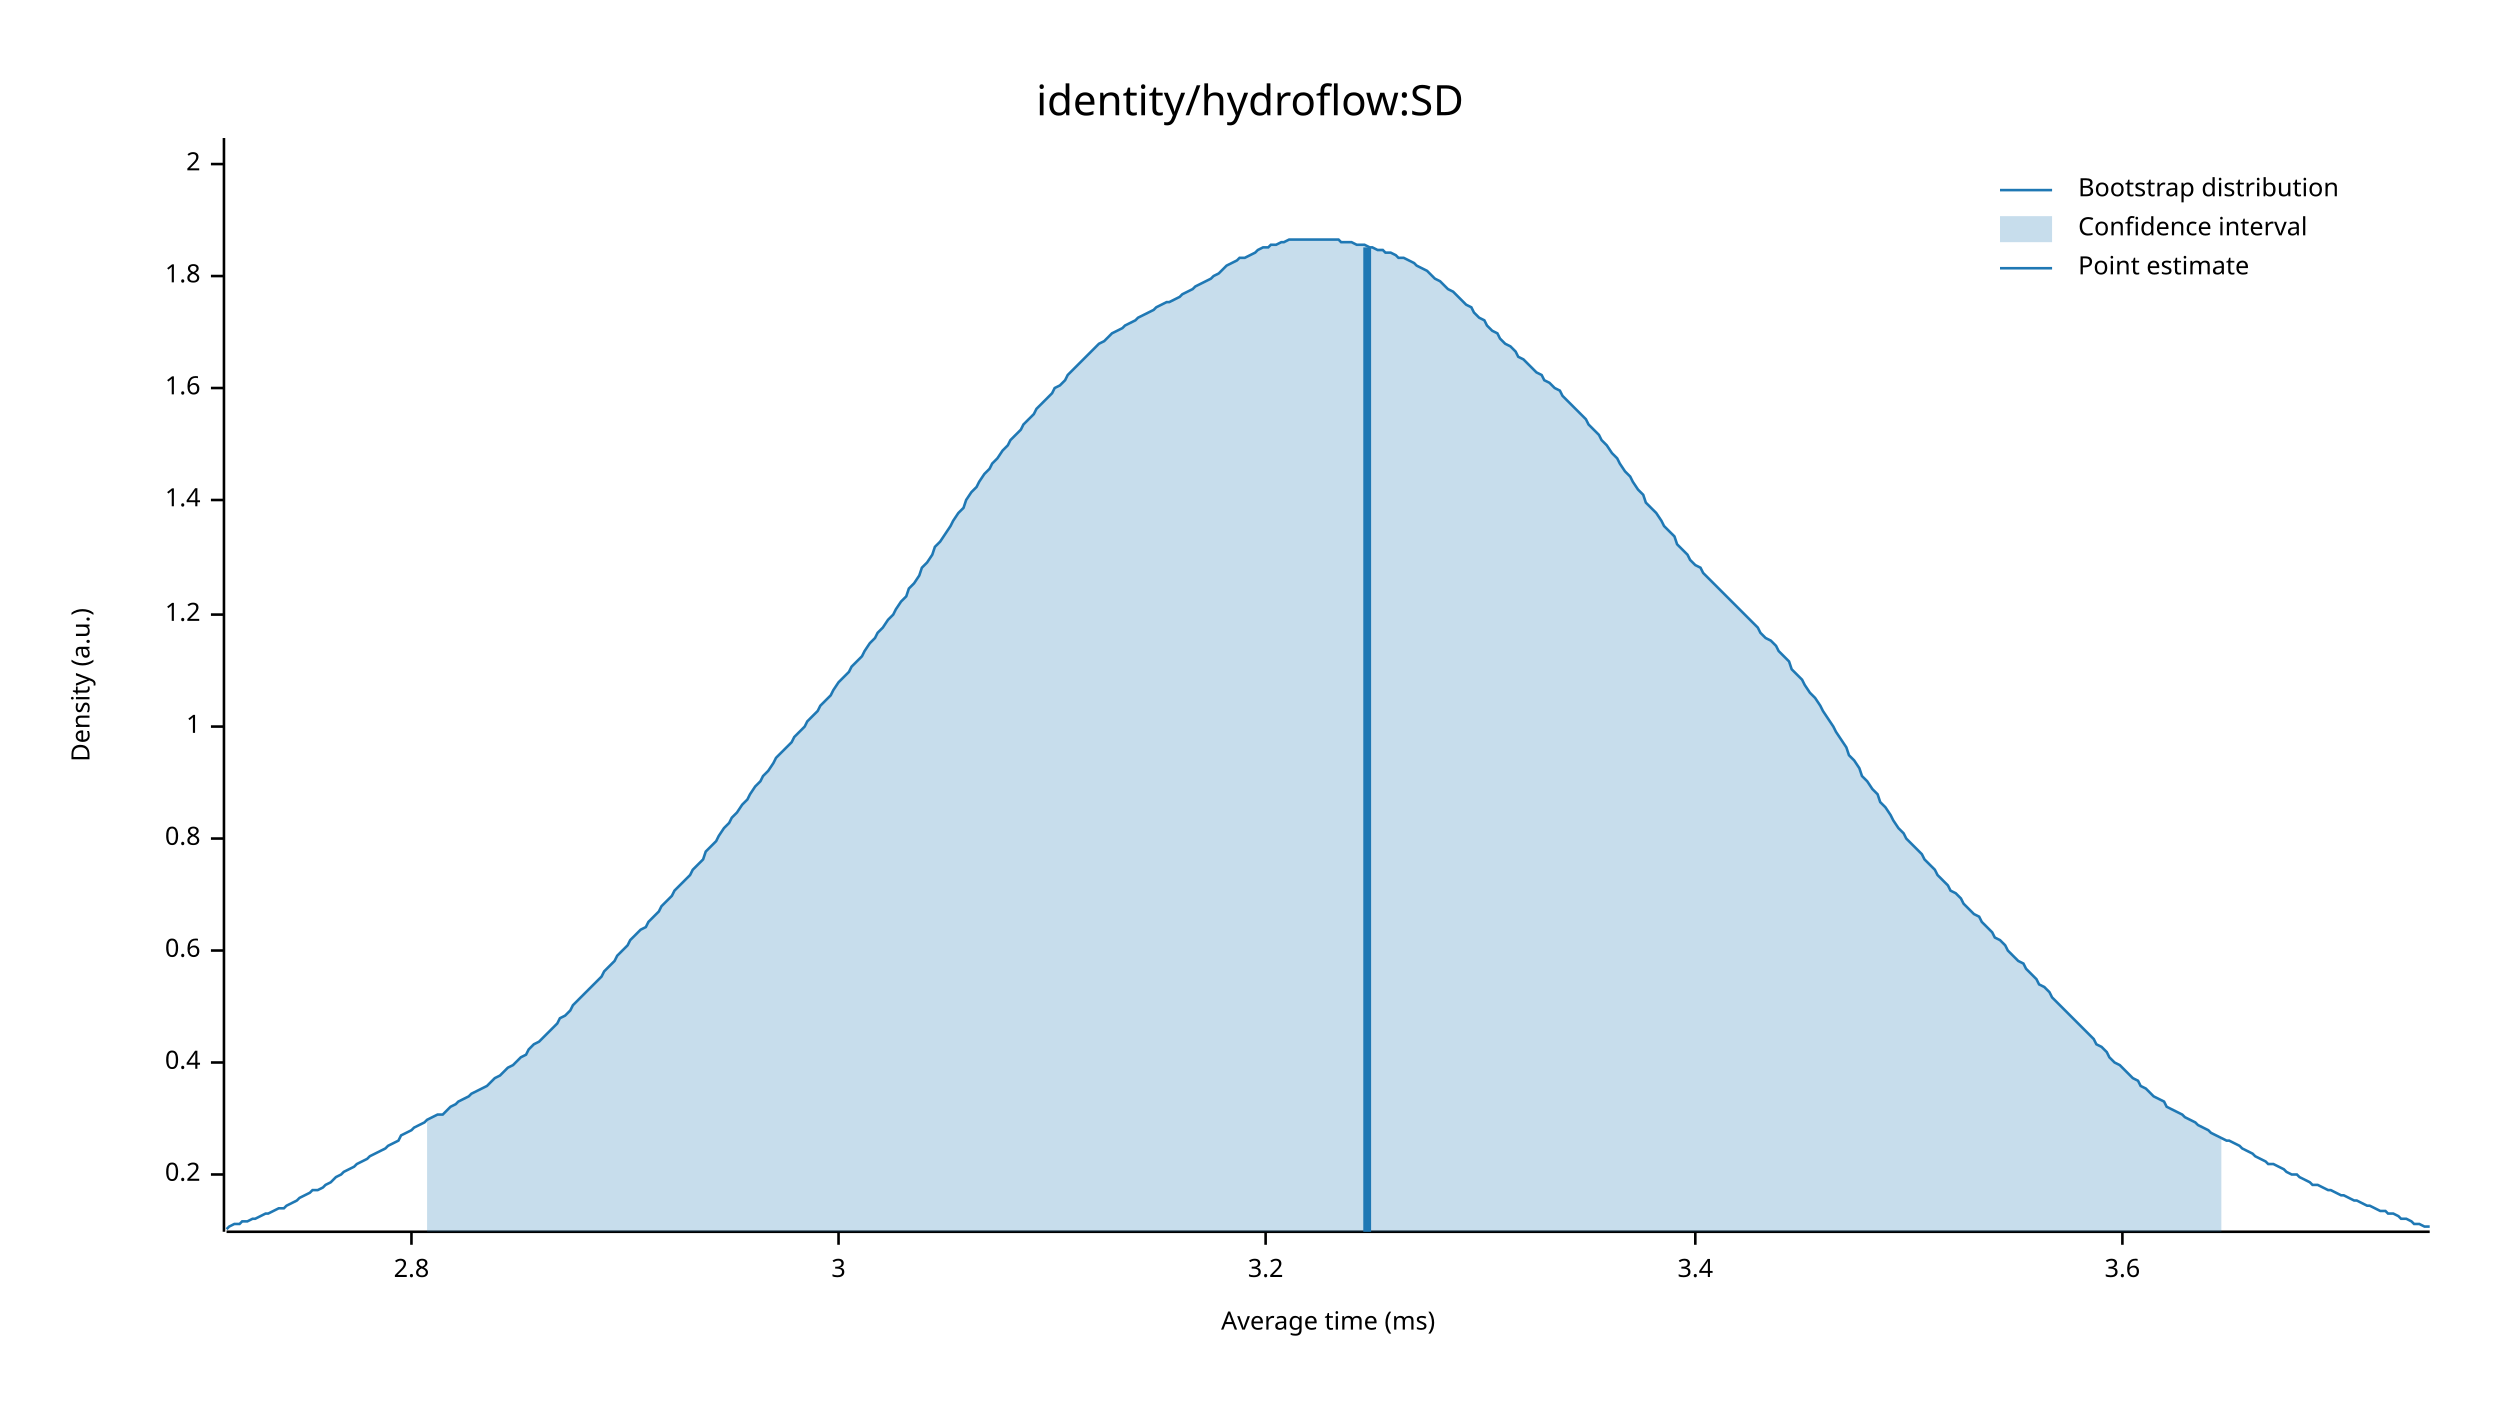
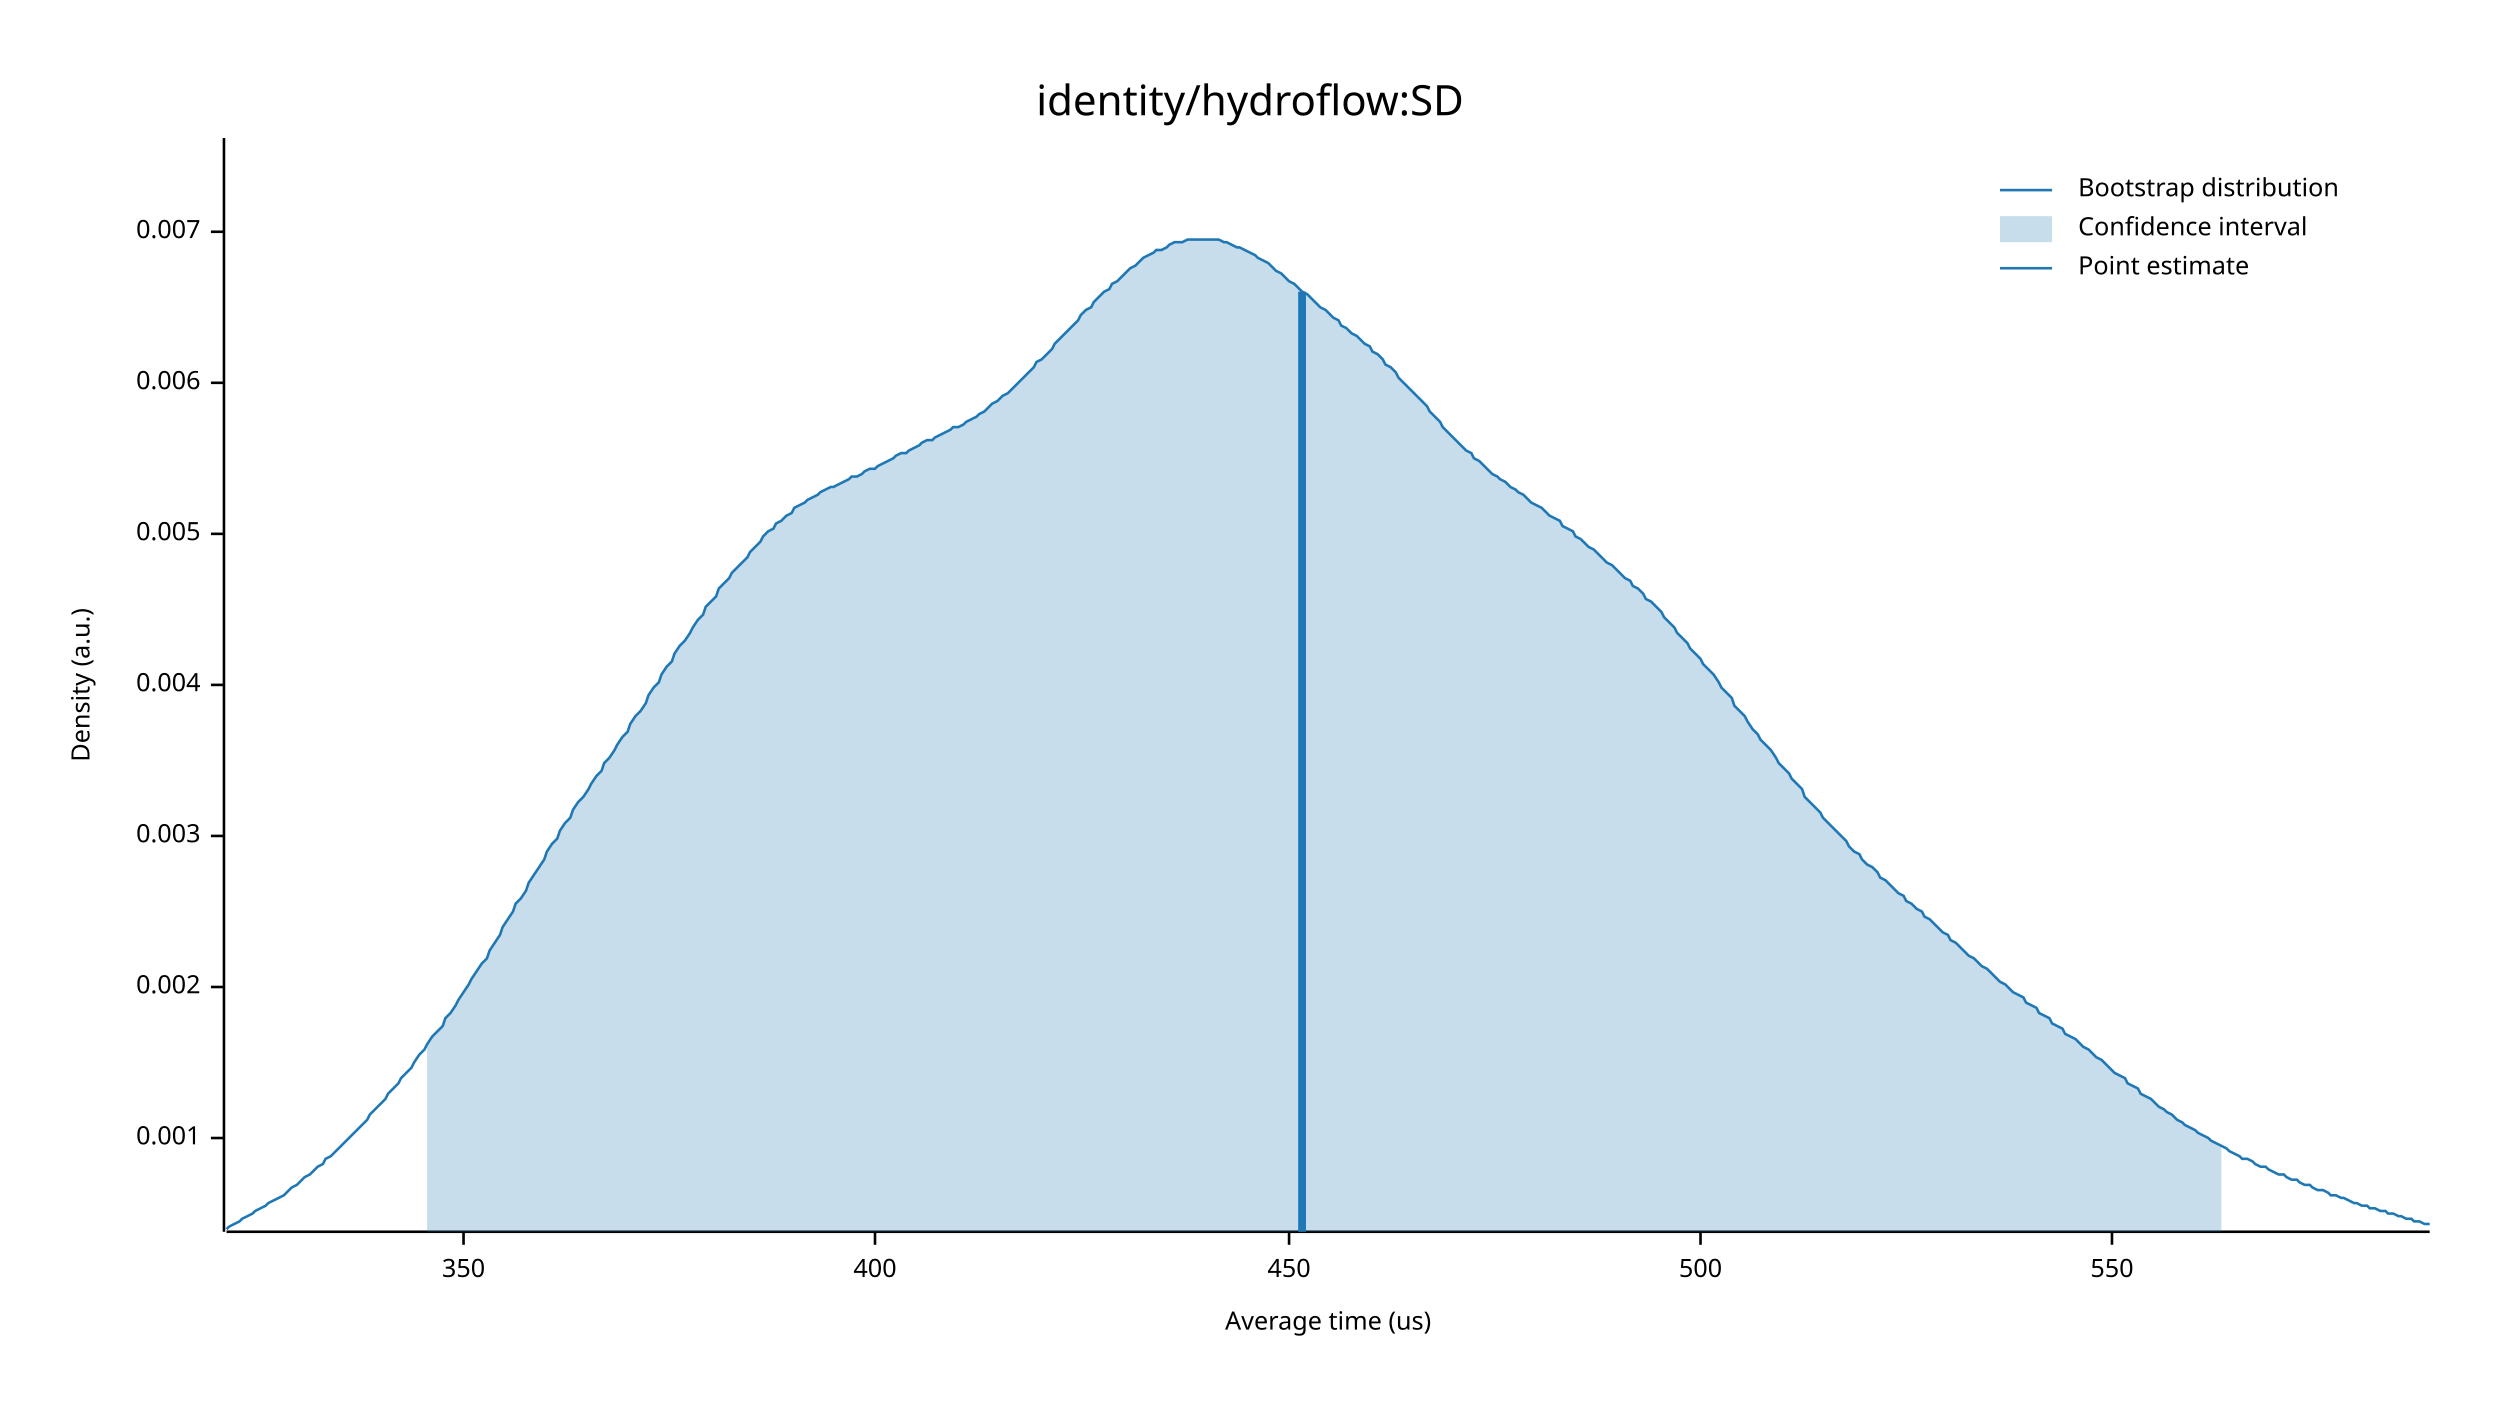
<svg xmlns="http://www.w3.org/2000/svg" width="960" height="540" viewBox="0 0 960 540">
  <text x="480" y="32" dy="0.76em" text-anchor="middle" font-family="sans-serif" font-size="16.129" opacity="1" fill="#000000">
identity/hydroflow:SD
</text>
  <text x="27" y="263" dy="0.76em" text-anchor="middle" font-family="sans-serif" font-size="9.677" opacity="1" fill="#000000" transform="rotate(270, 27, 263)">
Density (a.u.)
</text>
  <text x="510" y="513" dy="-0.5ex" text-anchor="middle" font-family="sans-serif" font-size="9.677" opacity="1" fill="#000000">
- Average time (ms)
+ Average time (us)
</text>
  <polyline fill="none" opacity="1" stroke="#000000" stroke-width="1" points="86,53 86,473 " />
-   <text x="77" y="451" dy="0.5ex" text-anchor="end" font-family="sans-serif" font-size="9.677" opacity="1" fill="#000000">
- 0.2
+   <text x="77" y="437" dy="0.5ex" text-anchor="end" font-family="sans-serif" font-size="9.677" opacity="1" fill="#000000">
+ 0.001
</text>
-   <polyline fill="none" opacity="1" stroke="#000000" stroke-width="1" points="81,451 86,451 " />
-   <text x="77" y="408" dy="0.5ex" text-anchor="end" font-family="sans-serif" font-size="9.677" opacity="1" fill="#000000">
- 0.4
+   <polyline fill="none" opacity="1" stroke="#000000" stroke-width="1" points="81,437 86,437 " />
+   <text x="77" y="379" dy="0.5ex" text-anchor="end" font-family="sans-serif" font-size="9.677" opacity="1" fill="#000000">
+ 0.002
</text>
-   <polyline fill="none" opacity="1" stroke="#000000" stroke-width="1" points="81,408 86,408 " />
-   <text x="77" y="365" dy="0.5ex" text-anchor="end" font-family="sans-serif" font-size="9.677" opacity="1" fill="#000000">
- 0.6
+   <polyline fill="none" opacity="1" stroke="#000000" stroke-width="1" points="81,379 86,379 " />
+   <text x="77" y="321" dy="0.5ex" text-anchor="end" font-family="sans-serif" font-size="9.677" opacity="1" fill="#000000">
+ 0.003
</text>
-   <polyline fill="none" opacity="1" stroke="#000000" stroke-width="1" points="81,365 86,365 " />
-   <text x="77" y="322" dy="0.5ex" text-anchor="end" font-family="sans-serif" font-size="9.677" opacity="1" fill="#000000">
- 0.8
+   <polyline fill="none" opacity="1" stroke="#000000" stroke-width="1" points="81,321 86,321 " />
+   <text x="77" y="263" dy="0.5ex" text-anchor="end" font-family="sans-serif" font-size="9.677" opacity="1" fill="#000000">
+ 0.004
</text>
-   <polyline fill="none" opacity="1" stroke="#000000" stroke-width="1" points="81,322 86,322 " />
-   <text x="77" y="279" dy="0.5ex" text-anchor="end" font-family="sans-serif" font-size="9.677" opacity="1" fill="#000000">
- 1
+   <polyline fill="none" opacity="1" stroke="#000000" stroke-width="1" points="81,263 86,263 " />
+   <text x="77" y="205" dy="0.5ex" text-anchor="end" font-family="sans-serif" font-size="9.677" opacity="1" fill="#000000">
+ 0.005
</text>
-   <polyline fill="none" opacity="1" stroke="#000000" stroke-width="1" points="81,279 86,279 " />
-   <text x="77" y="236" dy="0.5ex" text-anchor="end" font-family="sans-serif" font-size="9.677" opacity="1" fill="#000000">
- 1.2
+   <polyline fill="none" opacity="1" stroke="#000000" stroke-width="1" points="81,205 86,205 " />
+   <text x="77" y="147" dy="0.5ex" text-anchor="end" font-family="sans-serif" font-size="9.677" opacity="1" fill="#000000">
+ 0.006
</text>
-   <polyline fill="none" opacity="1" stroke="#000000" stroke-width="1" points="81,236 86,236 " />
-   <text x="77" y="192" dy="0.5ex" text-anchor="end" font-family="sans-serif" font-size="9.677" opacity="1" fill="#000000">
- 1.4
+   <polyline fill="none" opacity="1" stroke="#000000" stroke-width="1" points="81,147 86,147 " />
+   <text x="77" y="89" dy="0.5ex" text-anchor="end" font-family="sans-serif" font-size="9.677" opacity="1" fill="#000000">
+ 0.007
</text>
-   <polyline fill="none" opacity="1" stroke="#000000" stroke-width="1" points="81,192 86,192 " />
-   <text x="77" y="149" dy="0.5ex" text-anchor="end" font-family="sans-serif" font-size="9.677" opacity="1" fill="#000000">
- 1.6
+   <polyline fill="none" opacity="1" stroke="#000000" stroke-width="1" points="81,89 86,89 " />
+   <polyline fill="none" opacity="1" stroke="#000000" stroke-width="1" points="87,473 933,473 " />
+   <text x="178" y="483" dy="0.76em" text-anchor="middle" font-family="sans-serif" font-size="9.677" opacity="1" fill="#000000">
+ 350
</text>
-   <polyline fill="none" opacity="1" stroke="#000000" stroke-width="1" points="81,149 86,149 " />
-   <text x="77" y="106" dy="0.5ex" text-anchor="end" font-family="sans-serif" font-size="9.677" opacity="1" fill="#000000">
- 1.8
+   <polyline fill="none" opacity="1" stroke="#000000" stroke-width="1" points="178,473 178,478 " />
+   <text x="336" y="483" dy="0.76em" text-anchor="middle" font-family="sans-serif" font-size="9.677" opacity="1" fill="#000000">
+ 400
</text>
-   <polyline fill="none" opacity="1" stroke="#000000" stroke-width="1" points="81,106 86,106 " />
-   <text x="77" y="63" dy="0.5ex" text-anchor="end" font-family="sans-serif" font-size="9.677" opacity="1" fill="#000000">
- 2
+   <polyline fill="none" opacity="1" stroke="#000000" stroke-width="1" points="336,473 336,478 " />
+   <text x="495" y="483" dy="0.76em" text-anchor="middle" font-family="sans-serif" font-size="9.677" opacity="1" fill="#000000">
+ 450
</text>
-   <polyline fill="none" opacity="1" stroke="#000000" stroke-width="1" points="81,63 86,63 " />
-   <polyline fill="none" opacity="1" stroke="#000000" stroke-width="1" points="87,473 933,473 " />
-   <text x="158" y="483" dy="0.76em" text-anchor="middle" font-family="sans-serif" font-size="9.677" opacity="1" fill="#000000">
- 2.8
+   <polyline fill="none" opacity="1" stroke="#000000" stroke-width="1" points="495,473 495,478 " />
+   <text x="653" y="483" dy="0.76em" text-anchor="middle" font-family="sans-serif" font-size="9.677" opacity="1" fill="#000000">
+ 500
</text>
-   <polyline fill="none" opacity="1" stroke="#000000" stroke-width="1" points="158,473 158,478 " />
-   <text x="322" y="483" dy="0.76em" text-anchor="middle" font-family="sans-serif" font-size="9.677" opacity="1" fill="#000000">
- 3
+   <polyline fill="none" opacity="1" stroke="#000000" stroke-width="1" points="653,473 653,478 " />
+   <text x="811" y="483" dy="0.76em" text-anchor="middle" font-family="sans-serif" font-size="9.677" opacity="1" fill="#000000">
+ 550
</text>
-   <polyline fill="none" opacity="1" stroke="#000000" stroke-width="1" points="322,473 322,478 " />
-   <text x="486" y="483" dy="0.76em" text-anchor="middle" font-family="sans-serif" font-size="9.677" opacity="1" fill="#000000">
- 3.2
- </text>
-   <polyline fill="none" opacity="1" stroke="#000000" stroke-width="1" points="486,473 486,478 " />
-   <text x="651" y="483" dy="0.76em" text-anchor="middle" font-family="sans-serif" font-size="9.677" opacity="1" fill="#000000">
- 3.4
- </text>
-   <polyline fill="none" opacity="1" stroke="#000000" stroke-width="1" points="651,473 651,478 " />
-   <text x="815" y="483" dy="0.76em" text-anchor="middle" font-family="sans-serif" font-size="9.677" opacity="1" fill="#000000">
- 3.6
- </text>
-   <polyline fill="none" opacity="1" stroke="#000000" stroke-width="1" points="815,473 815,478 " />
-   <polyline fill="none" opacity="1" stroke="#1F78B4" stroke-width="1" points="87,472 88,471 90,470 92,470 93,469 95,469 97,468 98,468 100,467 102,466 103,466 105,465 107,464 109,464 110,463 112,462 114,461 115,460 117,459 119,458 120,457 122,457 124,456 125,455 127,454 129,452 131,451 132,450 134,449 136,448 137,447 139,446 141,445 142,444 144,443 146,442 148,441 149,440 151,439 153,438 154,436 156,435 158,434 159,433 161,432 163,431 164,430 166,429 168,428 170,428 171,427 173,425 175,424 176,423 178,422 180,421 181,420 183,419 185,418 187,417 188,416 190,414 192,413 193,412 195,410 197,409 198,408 200,406 202,405 203,403 205,401 207,400 209,398 210,397 212,395 214,393 215,391 217,390 219,388 220,386 222,384 224,382 226,380 227,379 229,377 231,375 232,373 234,371 236,369 237,367 239,365 241,363 242,361 244,359 246,357 248,356 249,354 251,352 253,350 254,348 256,346 258,344 259,342 261,340 263,338 265,336 266,334 268,332 270,330 271,327 273,325 275,323 276,321 278,318 280,316 281,314 283,312 285,309 287,307 288,305 290,302 292,300 293,298 295,296 297,293 298,291 300,289 302,287 304,285 305,283 307,281 309,279 310,277 312,275 314,273 315,271 317,269 319,267 320,265 322,262 324,260 326,258 327,256 329,254 331,252 332,250 334,247 336,245 337,243 339,241 341,238 343,236 344,234 346,231 348,229 349,226 351,224 353,221 354,218 356,216 358,213 359,210 361,208 363,205 365,202 366,200 368,197 370,195 371,192 373,189 375,187 376,185 378,182 380,180 381,178 383,176 385,173 387,171 388,169 390,167 392,165 393,163 395,161 397,159 398,157 400,155 402,153 404,151 405,149 407,148 409,146 410,144 412,142 414,140 415,139 417,137 419,135 420,134 422,132 424,131 426,129 427,128 429,127 431,126 432,125 434,124 436,123 437,122 439,121 441,120 443,119 444,118 446,117 448,116 449,116 451,115 453,114 454,113 456,112 458,111 459,110 461,109 463,108 465,107 466,106 468,105 470,103 471,102 473,101 475,100 476,99 478,99 480,98 482,97 483,96 485,95 487,95 488,94 490,94 492,93 493,93 495,92 497,92 498,92 500,92 502,92 504,92 505,92 507,92 509,92 510,92 512,92 514,92 515,93 517,93 519,93 521,94 522,94 524,94 526,95 527,95 529,96 531,96 532,97 534,97 536,98 537,99 539,99 541,100 543,101 544,102 546,103 548,104 549,105 551,107 553,108 554,109 556,111 558,112 560,114 561,115 563,117 565,118 566,120 568,122 570,123 571,125 573,127 575,128 576,130 578,132 580,133 582,135 583,137 585,138 587,140 588,141 590,143 592,144 593,146 595,147 597,149 599,150 600,152 602,154 604,156 605,157 607,159 609,161 610,163 612,165 614,167 615,169 617,171 619,174 621,176 622,178 624,181 626,183 627,185 629,188 631,190 632,193 634,195 636,197 638,200 639,202 641,204 643,206 644,209 646,211 648,213 649,215 651,217 653,218 654,220 656,222 658,224 660,226 661,227 663,229 665,231 666,232 668,234 670,236 671,237 673,239 675,241 676,243 678,245 680,246 682,248 683,250 685,252 687,254 688,257 690,259 692,261 693,263 695,266 697,268 699,271 700,273 702,276 704,279 705,281 707,284 709,287 710,290 712,292 714,295 715,298 717,300 719,303 721,305 722,308 724,310 726,313 727,315 729,318 731,320 732,322 734,324 736,326 738,328 739,330 741,332 743,334 744,336 746,338 748,340 749,342 751,343 753,345 754,347 756,349 758,351 760,352 761,354 763,356 765,358 766,360 768,361 770,363 771,365 773,367 775,369 777,370 778,372 780,374 782,376 783,378 785,379 787,381 788,383 790,385 792,387 793,388 795,390 797,392 799,394 800,395 802,397 804,399 805,401 807,402 809,404 810,406 812,408 814,409 816,411 817,412 819,414 821,415 822,417 824,418 826,420 827,421 829,422 831,423 832,425 834,426 836,427 838,428 839,429 841,430 843,431 844,432 846,433 848,434 849,435 851,436 853,437 855,438 856,438 858,439 860,440 861,441 863,442 865,443 866,444 868,445 870,446 871,447 873,447 875,448 877,449 878,450 880,451 882,451 883,452 885,453 887,454 888,455 890,455 892,456 894,457 895,457 897,458 899,459 900,459 902,460 904,461 905,461 907,462 909,463 910,463 912,464 914,465 916,465 917,466 919,466 921,467 922,468 924,468 926,469 927,470 929,470 931,471 933,471 " />
-   <polygon opacity="0.25" fill="#1F78B4" points="164,430 166,429 168,428 170,428 171,427 173,425 175,424 176,423 178,422 180,421 181,420 183,419 185,418 187,417 188,416 190,414 192,413 193,412 195,410 197,409 198,408 200,406 202,405 203,403 205,401 207,400 209,398 210,397 212,395 214,393 215,391 217,390 219,388 220,386 222,384 224,382 226,380 227,379 229,377 231,375 232,373 234,371 236,369 237,367 239,365 241,363 242,361 244,359 246,357 248,356 249,354 251,352 253,350 254,348 256,346 258,344 259,342 261,340 263,338 265,336 266,334 268,332 270,330 271,327 273,325 275,323 276,321 278,318 280,316 281,314 283,312 285,309 287,307 288,305 290,302 292,300 293,298 295,296 297,293 298,291 300,289 302,287 304,285 305,283 307,281 309,279 310,277 312,275 314,273 315,271 317,269 319,267 320,265 322,262 324,260 326,258 327,256 329,254 331,252 332,250 334,247 336,245 337,243 339,241 341,238 343,236 344,234 346,231 348,229 349,226 351,224 353,221 354,218 356,216 358,213 359,210 361,208 363,205 365,202 366,200 368,197 370,195 371,192 373,189 375,187 376,185 378,182 380,180 381,178 383,176 385,173 387,171 388,169 390,167 392,165 393,163 395,161 397,159 398,157 400,155 402,153 404,151 405,149 407,148 409,146 410,144 412,142 414,140 415,139 417,137 419,135 420,134 422,132 424,131 426,129 427,128 429,127 431,126 432,125 434,124 436,123 437,122 439,121 441,120 443,119 444,118 446,117 448,116 449,116 451,115 453,114 454,113 456,112 458,111 459,110 461,109 463,108 465,107 466,106 468,105 470,103 471,102 473,101 475,100 476,99 478,99 480,98 482,97 483,96 485,95 487,95 488,94 490,94 492,93 493,93 495,92 497,92 498,92 500,92 502,92 504,92 505,92 507,92 509,92 510,92 512,92 514,92 515,93 517,93 519,93 521,94 522,94 524,94 526,95 527,95 529,96 531,96 532,97 534,97 536,98 537,99 539,99 541,100 543,101 544,102 546,103 548,104 549,105 551,107 553,108 554,109 556,111 558,112 560,114 561,115 563,117 565,118 566,120 568,122 570,123 571,125 573,127 575,128 576,130 578,132 580,133 582,135 583,137 585,138 587,140 588,141 590,143 592,144 593,146 595,147 597,149 599,150 600,152 602,154 604,156 605,157 607,159 609,161 610,163 612,165 614,167 615,169 617,171 619,174 621,176 622,178 624,181 626,183 627,185 629,188 631,190 632,193 634,195 636,197 638,200 639,202 641,204 643,206 644,209 646,211 648,213 649,215 651,217 653,218 654,220 656,222 658,224 660,226 661,227 663,229 665,231 666,232 668,234 670,236 671,237 673,239 675,241 676,243 678,245 680,246 682,248 683,250 685,252 687,254 688,257 690,259 692,261 693,263 695,266 697,268 699,271 700,273 702,276 704,279 705,281 707,284 709,287 710,290 712,292 714,295 715,298 717,300 719,303 721,305 722,308 724,310 726,313 727,315 729,318 731,320 732,322 734,324 736,326 738,328 739,330 741,332 743,334 744,336 746,338 748,340 749,342 751,343 753,345 754,347 756,349 758,351 760,352 761,354 763,356 765,358 766,360 768,361 770,363 771,365 773,367 775,369 777,370 778,372 780,374 782,376 783,378 785,379 787,381 788,383 790,385 792,387 793,388 795,390 797,392 799,394 800,395 802,397 804,399 805,401 807,402 809,404 810,406 812,408 814,409 816,411 817,412 819,414 821,415 822,417 824,418 826,420 827,421 829,422 831,423 832,425 834,426 836,427 838,428 839,429 841,430 843,431 844,432 846,433 848,434 849,435 851,436 853,437 853,473 164,473 " />
-   <polyline fill="none" opacity="1" stroke="#1F78B4" stroke-width="3" points="525,473 525,95 " />
+   <polyline fill="none" opacity="1" stroke="#000000" stroke-width="1" points="811,473 811,478 " />
+   <polyline fill="none" opacity="1" stroke="#1F78B4" stroke-width="1" points="87,472 88,471 90,470 92,469 93,468 95,467 97,466 98,465 100,464 102,463 103,462 105,461 107,460 109,459 110,458 112,456 114,455 115,454 117,452 119,451 120,450 122,448 124,447 125,445 127,444 129,442 131,440 132,439 134,437 136,435 137,434 139,432 141,430 142,428 144,426 146,424 148,422 149,420 151,418 153,416 154,414 156,412 158,410 159,408 161,405 163,403 164,401 166,398 168,396 170,394 171,391 173,389 175,386 176,384 178,381 180,378 181,376 183,373 185,370 187,368 188,365 190,362 192,359 193,356 195,353 197,350 198,347 200,345 202,342 203,339 205,336 207,333 209,330 210,327 212,324 214,322 215,319 217,316 219,314 220,311 222,308 224,306 226,303 227,301 229,298 231,296 232,293 234,291 236,288 237,286 239,283 241,281 242,278 244,275 246,273 248,270 249,267 251,264 253,262 254,259 256,256 258,254 259,251 261,248 263,246 265,243 266,241 268,238 270,236 271,233 273,231 275,229 276,226 278,224 280,222 281,220 283,218 285,216 287,214 288,212 290,210 292,208 293,206 295,204 297,203 298,201 300,200 302,198 304,197 305,195 307,194 309,193 310,192 312,191 314,190 315,189 317,188 319,187 320,187 322,186 324,185 326,184 327,183 329,183 331,182 332,181 334,180 336,180 337,179 339,178 341,177 343,176 344,175 346,174 348,174 349,173 351,172 353,171 354,170 356,169 358,169 359,168 361,167 363,166 365,165 366,164 368,164 370,163 371,162 373,161 375,160 376,159 378,158 380,156 381,155 383,154 385,152 387,151 388,150 390,148 392,146 393,145 395,143 397,141 398,139 400,138 402,136 404,134 405,132 407,130 409,128 410,127 412,125 414,123 415,121 417,119 419,118 420,116 422,114 424,112 426,111 427,109 429,108 431,106 432,105 434,103 436,102 437,101 439,99 441,98 443,97 444,96 446,96 448,95 449,94 451,93 453,93 454,93 456,92 458,92 459,92 461,92 463,92 465,92 466,92 468,92 470,93 471,93 473,94 475,95 476,95 478,96 480,97 482,98 483,99 485,100 487,101 488,102 490,104 492,105 493,106 495,108 497,109 498,110 500,112 502,113 504,115 505,116 507,118 509,119 510,120 512,122 514,123 515,125 517,126 519,128 521,129 522,130 524,132 526,133 527,135 529,136 531,138 532,140 534,141 536,143 537,145 539,147 541,149 543,151 544,152 546,154 548,156 549,158 551,160 553,162 554,164 556,166 558,168 560,170 561,171 563,173 565,174 566,176 568,177 570,179 571,180 573,182 575,183 576,184 578,185 580,187 582,188 583,189 585,190 587,192 588,193 590,194 592,195 593,196 595,198 597,199 599,200 600,202 602,203 604,204 605,206 607,207 609,209 610,210 612,211 614,213 615,214 617,216 619,217 621,219 622,220 624,222 626,223 627,225 629,226 631,228 632,230 634,231 636,233 638,235 639,237 641,239 643,241 644,243 646,245 648,247 649,249 651,251 653,253 654,255 656,257 658,259 660,262 661,264 663,266 665,268 666,271 668,273 670,275 671,277 673,280 675,282 676,284 678,286 680,288 682,291 683,293 685,295 687,297 688,299 690,301 692,303 693,306 695,308 697,310 699,312 700,314 702,316 704,318 705,319 707,321 709,323 710,325 712,327 714,328 715,330 717,332 719,333 721,335 722,337 724,338 726,340 727,341 729,343 731,344 732,346 734,347 736,349 738,350 739,352 741,353 743,355 744,356 746,358 748,359 749,361 751,362 753,364 754,365 756,367 758,368 760,370 761,371 763,372 765,374 766,375 768,377 770,378 771,379 773,381 775,382 777,383 778,385 780,386 782,387 783,389 785,390 787,391 788,393 790,394 792,395 793,397 795,398 797,399 799,401 800,402 802,403 804,405 805,406 807,407 809,409 810,410 812,412 814,413 816,414 817,416 819,417 821,418 822,420 824,421 826,422 827,423 829,425 831,426 832,427 834,428 836,430 838,431 839,432 841,433 843,434 844,435 846,436 848,437 849,438 851,439 853,440 855,441 856,442 858,443 860,444 861,445 863,445 865,446 866,447 868,448 870,448 871,449 873,450 875,451 877,451 878,452 880,453 882,453 883,454 885,455 887,455 888,456 890,457 892,457 894,458 895,459 897,459 899,460 900,460 902,461 904,462 905,462 907,463 909,463 910,464 912,464 914,465 916,465 917,466 919,466 921,467 922,467 924,468 926,468 927,469 929,469 931,470 933,470 " />
+   <polygon opacity="0.25" fill="#1F78B4" points="164,401 166,398 168,396 170,394 171,391 173,389 175,386 176,384 178,381 180,378 181,376 183,373 185,370 187,368 188,365 190,362 192,359 193,356 195,353 197,350 198,347 200,345 202,342 203,339 205,336 207,333 209,330 210,327 212,324 214,322 215,319 217,316 219,314 220,311 222,308 224,306 226,303 227,301 229,298 231,296 232,293 234,291 236,288 237,286 239,283 241,281 242,278 244,275 246,273 248,270 249,267 251,264 253,262 254,259 256,256 258,254 259,251 261,248 263,246 265,243 266,241 268,238 270,236 271,233 273,231 275,229 276,226 278,224 280,222 281,220 283,218 285,216 287,214 288,212 290,210 292,208 293,206 295,204 297,203 298,201 300,200 302,198 304,197 305,195 307,194 309,193 310,192 312,191 314,190 315,189 317,188 319,187 320,187 322,186 324,185 326,184 327,183 329,183 331,182 332,181 334,180 336,180 337,179 339,178 341,177 343,176 344,175 346,174 348,174 349,173 351,172 353,171 354,170 356,169 358,169 359,168 361,167 363,166 365,165 366,164 368,164 370,163 371,162 373,161 375,160 376,159 378,158 380,156 381,155 383,154 385,152 387,151 388,150 390,148 392,146 393,145 395,143 397,141 398,139 400,138 402,136 404,134 405,132 407,130 409,128 410,127 412,125 414,123 415,121 417,119 419,118 420,116 422,114 424,112 426,111 427,109 429,108 431,106 432,105 434,103 436,102 437,101 439,99 441,98 443,97 444,96 446,96 448,95 449,94 451,93 453,93 454,93 456,92 458,92 459,92 461,92 463,92 465,92 466,92 468,92 470,93 471,93 473,94 475,95 476,95 478,96 480,97 482,98 483,99 485,100 487,101 488,102 490,104 492,105 493,106 495,108 497,109 498,110 500,112 502,113 504,115 505,116 507,118 509,119 510,120 512,122 514,123 515,125 517,126 519,128 521,129 522,130 524,132 526,133 527,135 529,136 531,138 532,140 534,141 536,143 537,145 539,147 541,149 543,151 544,152 546,154 548,156 549,158 551,160 553,162 554,164 556,166 558,168 560,170 561,171 563,173 565,174 566,176 568,177 570,179 571,180 573,182 575,183 576,184 578,185 580,187 582,188 583,189 585,190 587,192 588,193 590,194 592,195 593,196 595,198 597,199 599,200 600,202 602,203 604,204 605,206 607,207 609,209 610,210 612,211 614,213 615,214 617,216 619,217 621,219 622,220 624,222 626,223 627,225 629,226 631,228 632,230 634,231 636,233 638,235 639,237 641,239 643,241 644,243 646,245 648,247 649,249 651,251 653,253 654,255 656,257 658,259 660,262 661,264 663,266 665,268 666,271 668,273 670,275 671,277 673,280 675,282 676,284 678,286 680,288 682,291 683,293 685,295 687,297 688,299 690,301 692,303 693,306 695,308 697,310 699,312 700,314 702,316 704,318 705,319 707,321 709,323 710,325 712,327 714,328 715,330 717,332 719,333 721,335 722,337 724,338 726,340 727,341 729,343 731,344 732,346 734,347 736,349 738,350 739,352 741,353 743,355 744,356 746,358 748,359 749,361 751,362 753,364 754,365 756,367 758,368 760,370 761,371 763,372 765,374 766,375 768,377 770,378 771,379 773,381 775,382 777,383 778,385 780,386 782,387 783,389 785,390 787,391 788,393 790,394 792,395 793,397 795,398 797,399 799,401 800,402 802,403 804,405 805,406 807,407 809,409 810,410 812,412 814,413 816,414 817,416 819,417 821,418 822,420 824,421 826,422 827,423 829,425 831,426 832,427 834,428 836,430 838,431 839,432 841,433 843,434 844,435 846,436 848,437 849,438 851,439 853,440 853,473 164,473 " />
+   <polyline fill="none" opacity="1" stroke="#1F78B4" stroke-width="3" points="500,473 500,112 " />
  <text x="798" y="68" dy="0.76em" text-anchor="start" font-family="sans-serif" font-size="9.677" opacity="1" fill="#000000">
Bootstrap distribution
</text>
  <text x="798" y="83" dy="0.76em" text-anchor="start" font-family="sans-serif" font-size="9.677" opacity="1" fill="#000000">
Confidence interval
</text>
  <text x="798" y="98" dy="0.76em" text-anchor="start" font-family="sans-serif" font-size="9.677" opacity="1" fill="#000000">
Point estimate
</text>
  <polyline fill="none" opacity="1" stroke="#1F78B4" stroke-width="1" points="768,73 788,73 " />
  <rect x="768" y="83" width="20" height="10" opacity="0.25" fill="#1F78B4" stroke="none" />
  <polyline fill="none" opacity="1" stroke="#1F78B4" stroke-width="1" points="768,103 788,103 " />
</svg>
